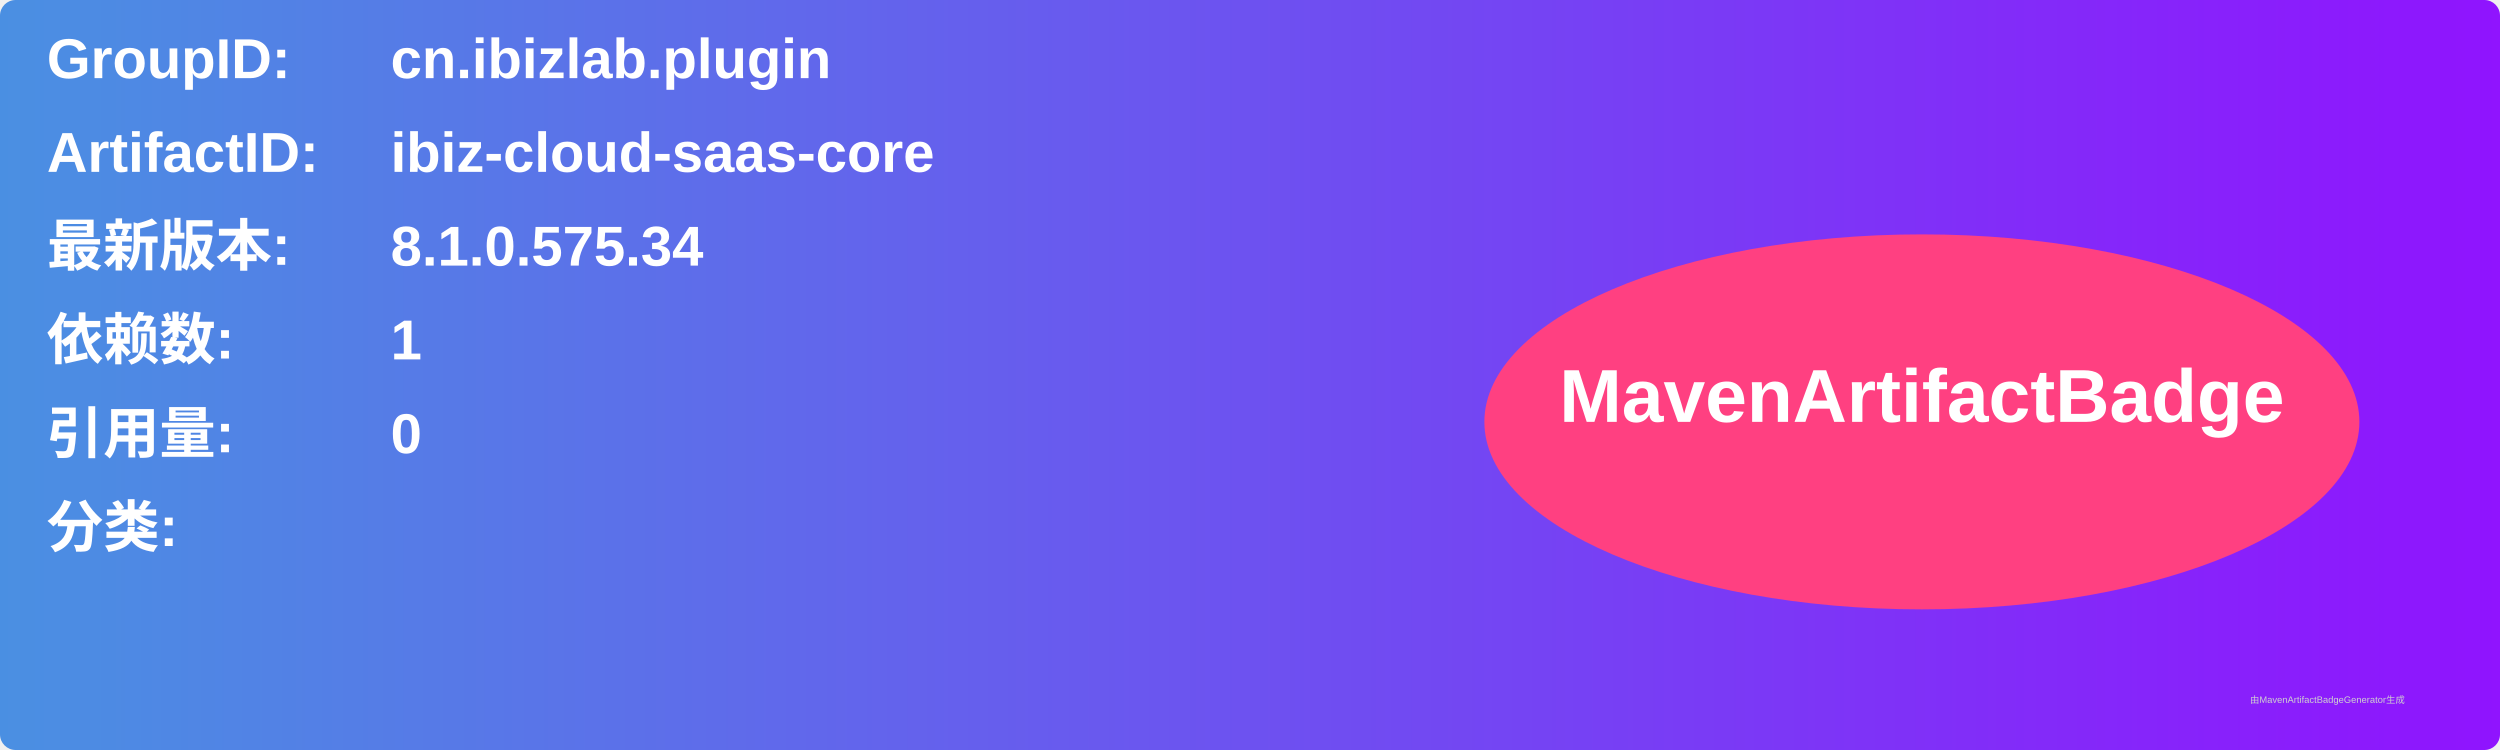
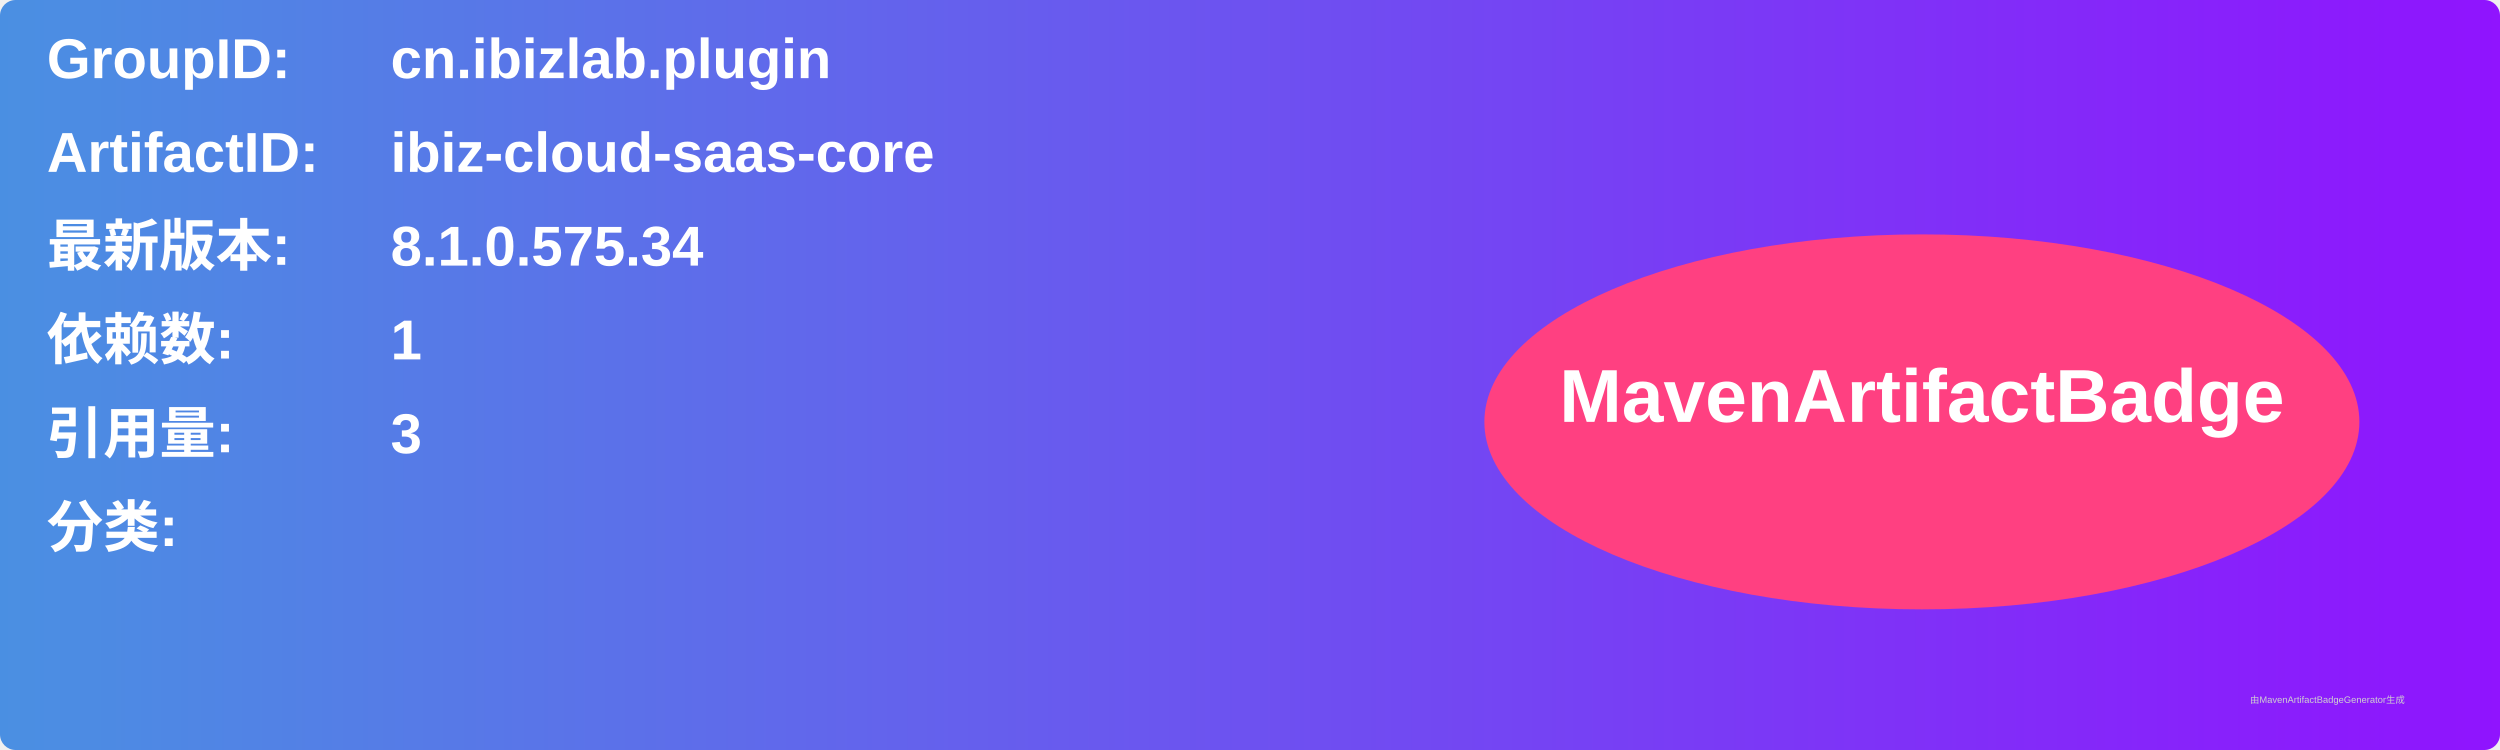
<svg xmlns="http://www.w3.org/2000/svg" width="800" height="240" viewBox="0 0 800 240">
  <linearGradient id="grad" x1="0%" y1="0%" x2="100%" y2="0%">
    <stop offset="0%" stop-color="#4a90e2" />
    <stop offset="100%" stop-color="#9013fe" />
  </linearGradient>
  <rect width="100%" height="100%" rx="5" ry="5" fill="url(#grad)" />
  <g transform="translate(15, 15)">
    <text x="0" y="10" font-family="Arial" font-size="18" fill="white" font-weight="bold" width="260">GroupID:</text>
    <text x="110" y="10" font-family="Arial" font-size="18" fill="white" font-weight="bold" width="460">cn.ibizlab.plugin</text>
    <text x="0" y="40" font-family="Arial" font-size="18" fill="white" font-weight="bold" width="260">ArtifactID:</text>
    <text x="110" y="40" font-family="Arial" font-size="18" fill="white" font-weight="bold" width="460">ibiz-cloud-saas-core</text>
    <text x="0" y="70" font-family="Arial" font-size="18" fill="white" font-weight="bold">最新版本:</text>
    <text x="110" y="70" font-family="Arial" font-size="18" fill="white" font-weight="bold">
      <tspan font-weight="bold">8.1.0.575.34</tspan>
    </text>
    <text x="0" y="100" font-family="Arial" font-size="18" fill="white" font-weight="bold">依赖数: </text>
    <text x="110" y="100" font-family="Arial" font-size="18" fill="white">
      <tspan font-weight="bold">1</tspan>
    </text>
    <text x="0" y="130" font-family="Arial" font-size="18" fill="white" font-weight="bold">引用量: </text>
    <text x="110" y="130" font-family="Arial" font-size="18" fill="white">
-       <tspan font-weight="bold">0</tspan>
+       <tspan font-weight="bold">3</tspan>
    </text>
    <text x="0" y="160" font-family="Arial" font-size="18" fill="white" font-weight="bold">分类:</text>
    <text x="10" y="190" font-family="Arial" font-size="10" fill="white">
      <tspan font-weight="bold" />
    </text>
    <ellipse cx="600" cy="120" rx="140" ry="60" fill="#ff4081" />
    <text x="600" y="120" text-anchor="middle" font-family="Arial" font-size="24" fill="white" font-weight="bold">MavenArtifactBadge</text>
  </g>
  <text x="720" y="225" font-family="Arial" font-size="3" fill="#d0d0d0">由MavenArtifactBadgeGenerator生成</text>
</svg>
